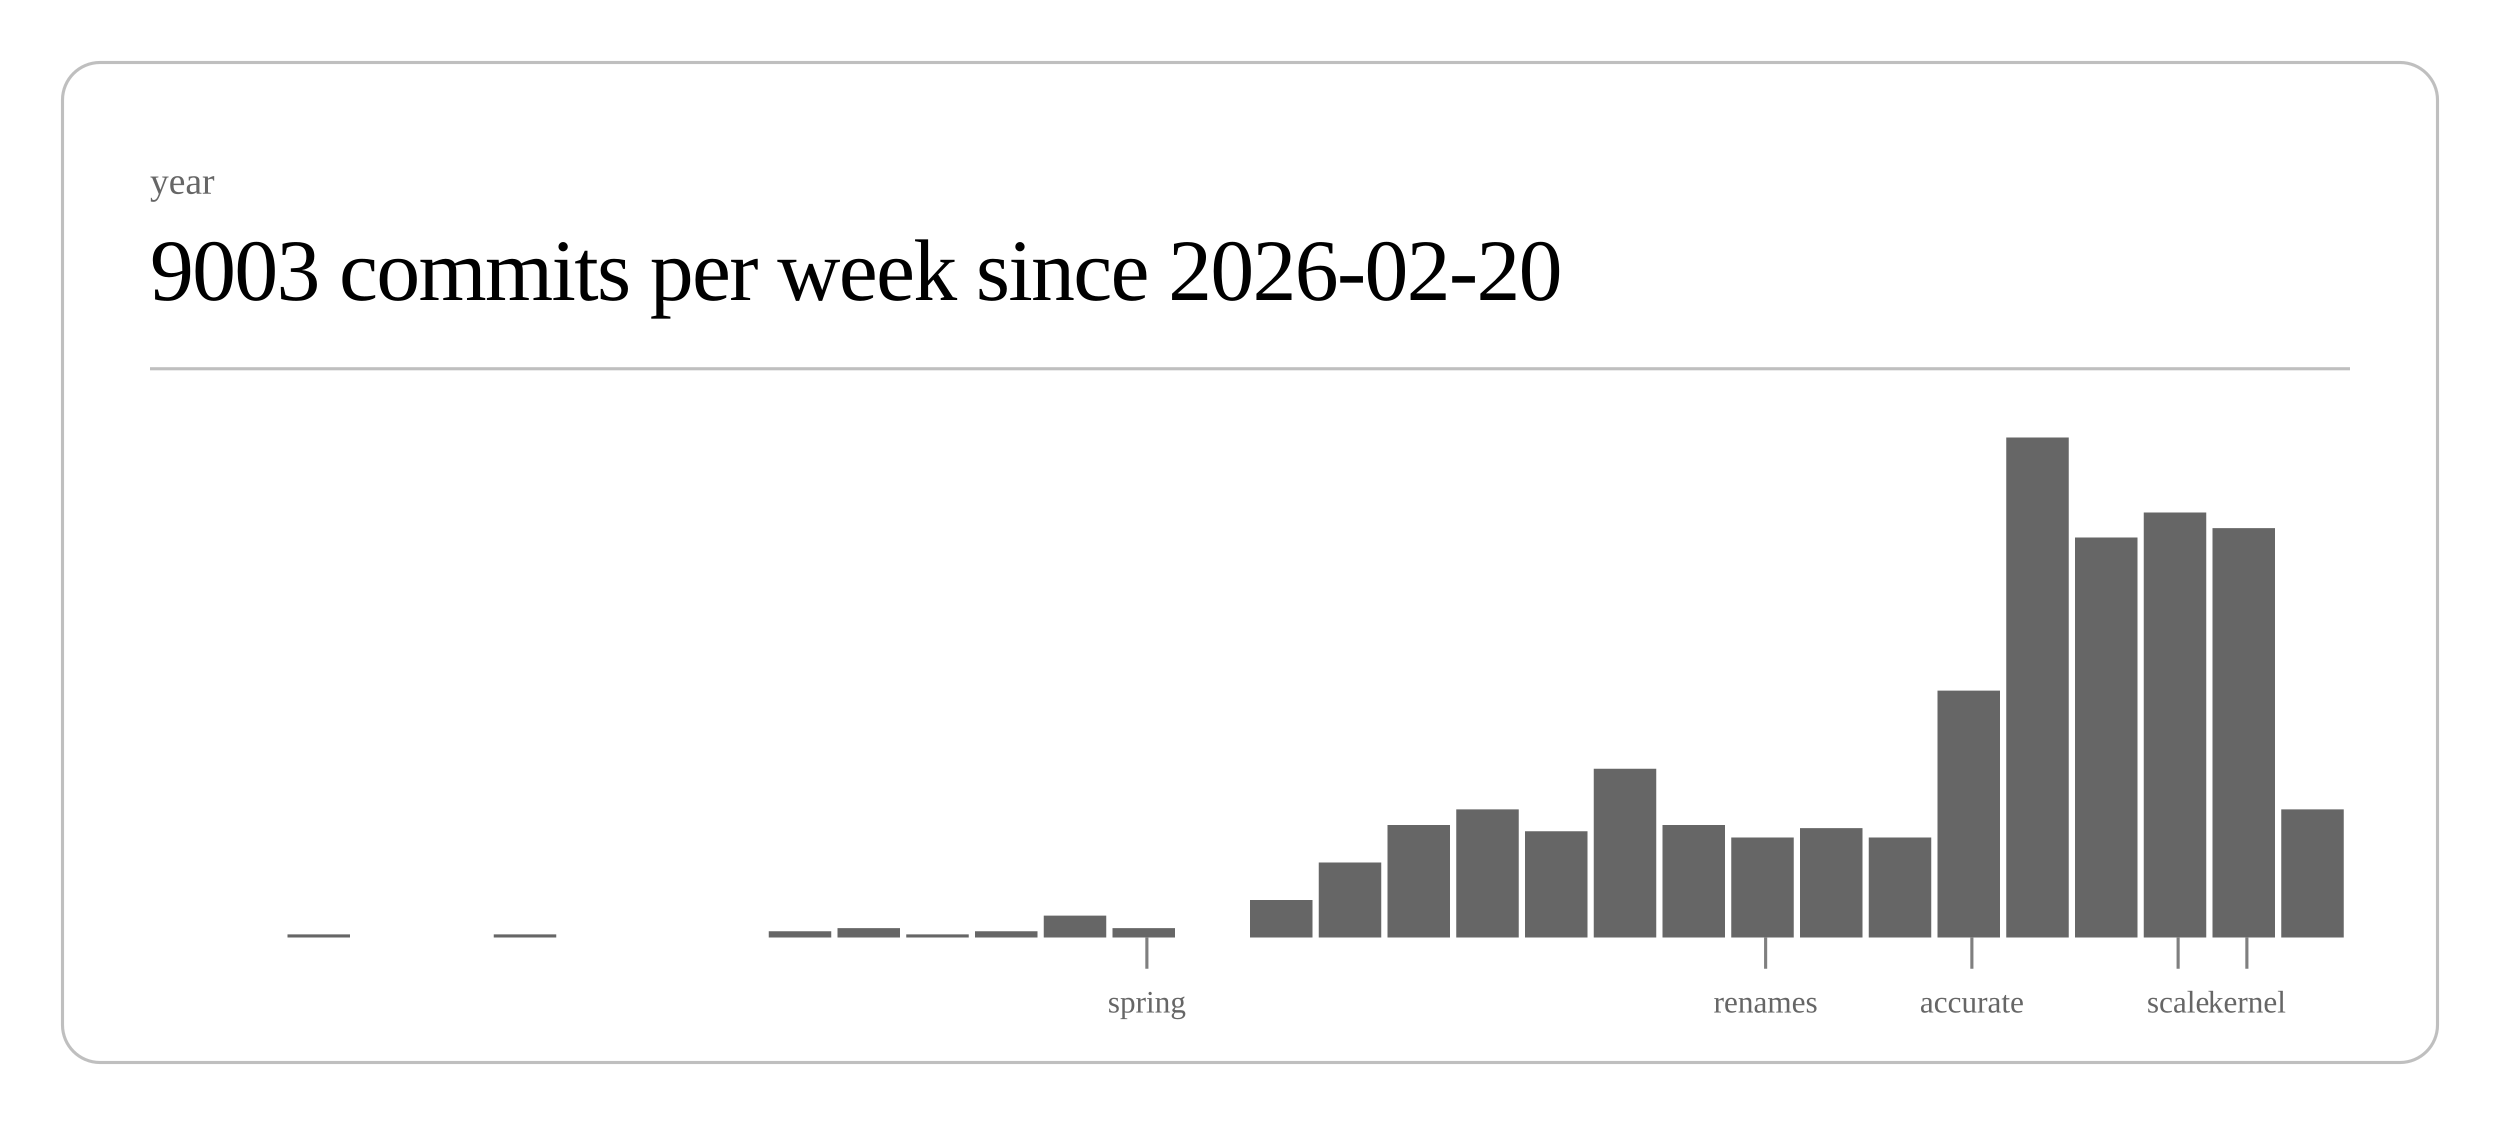
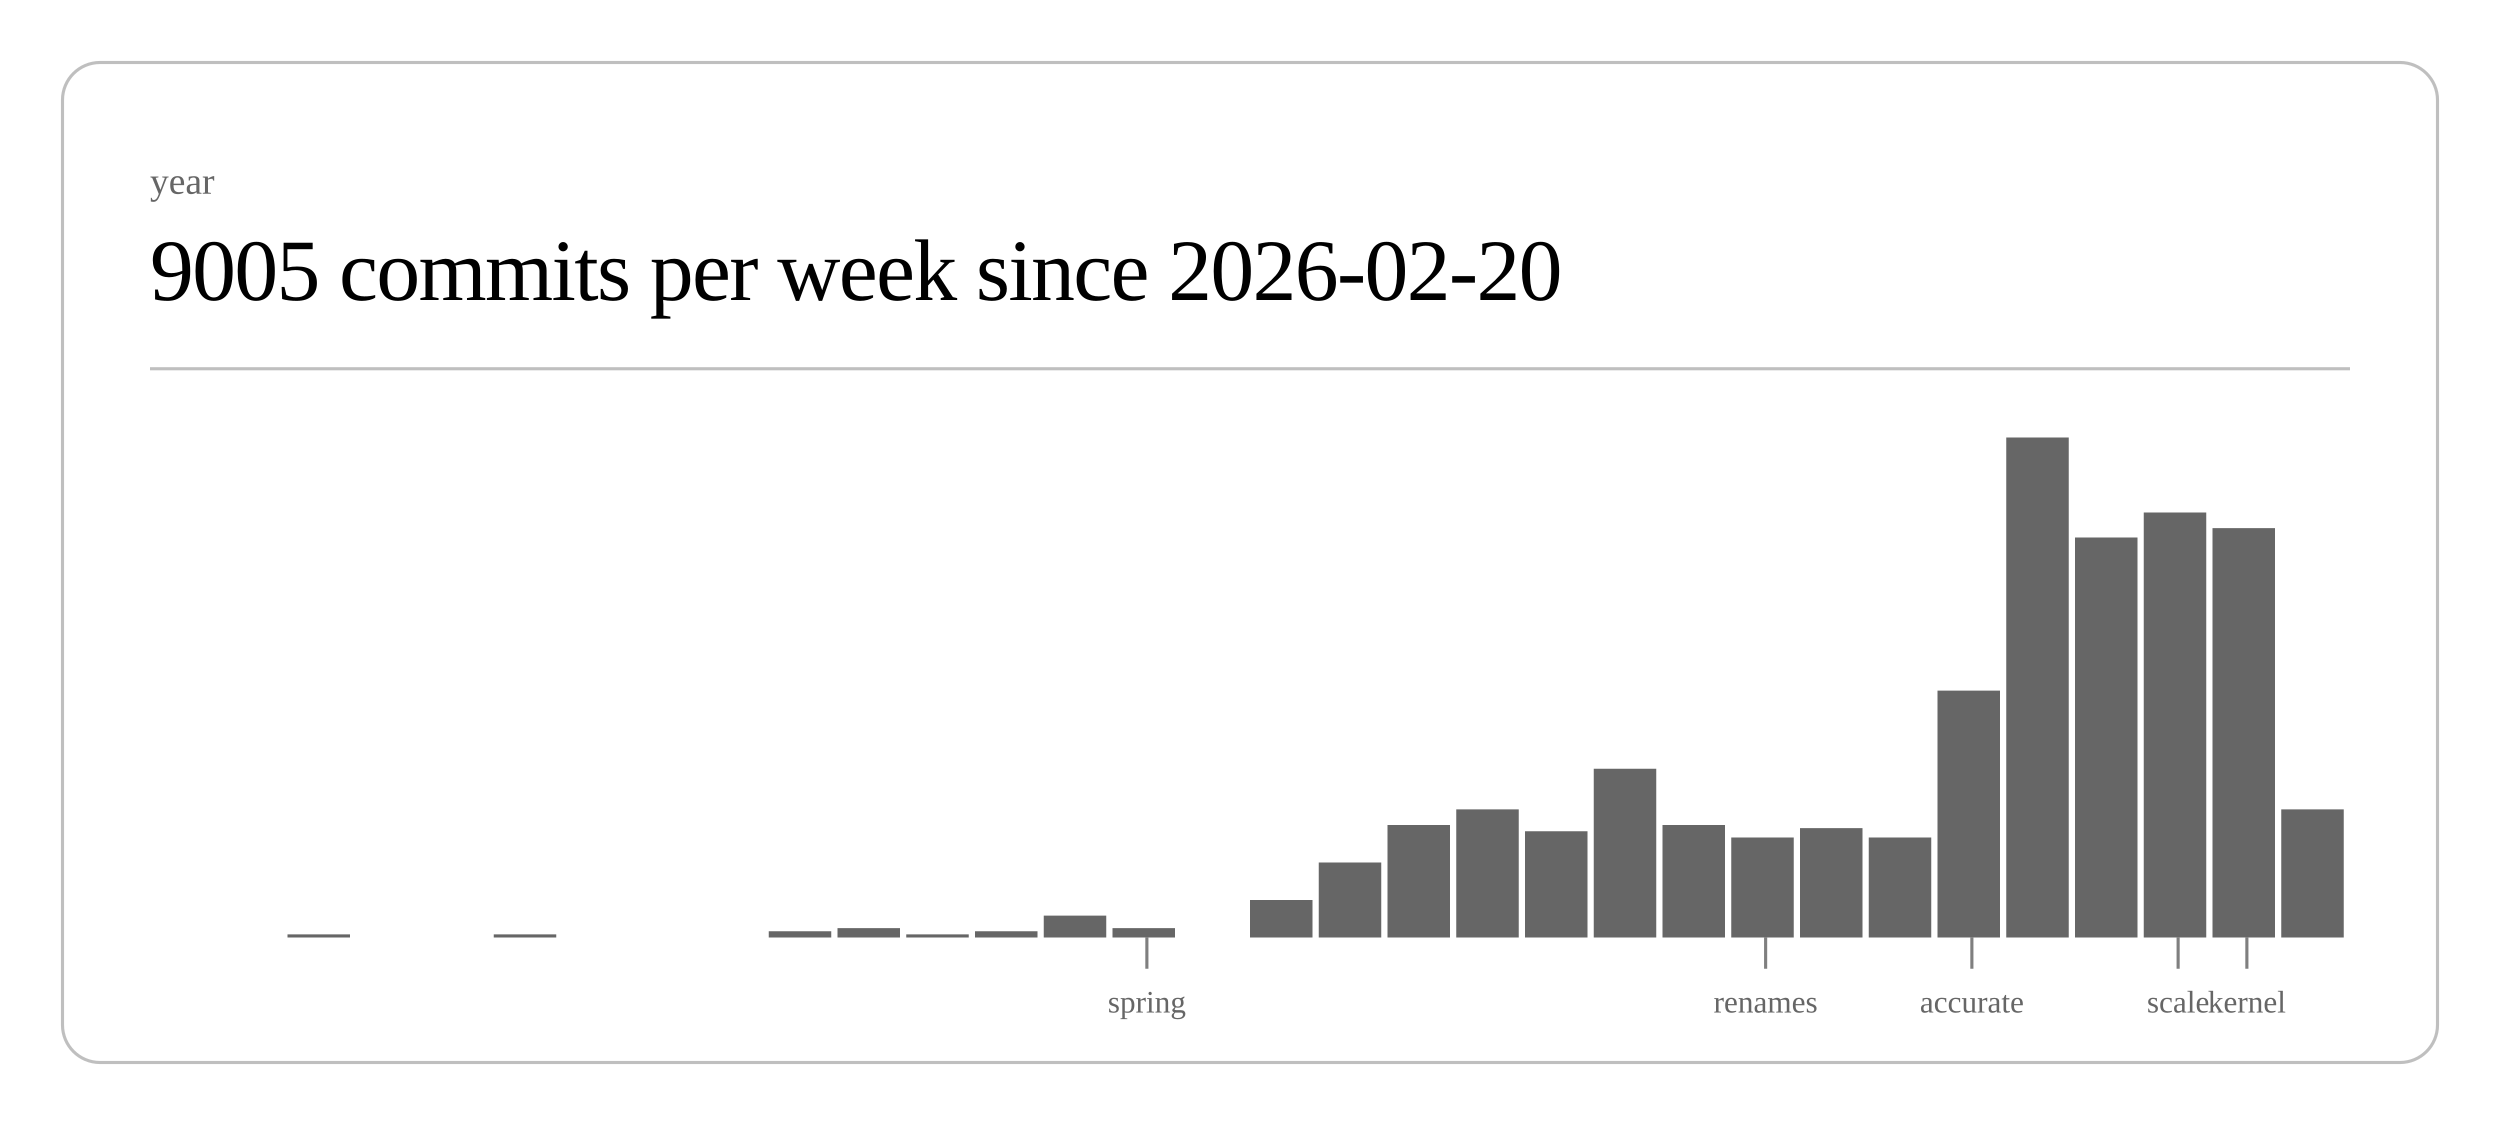
<svg xmlns="http://www.w3.org/2000/svg" class="post-header-svg" viewBox="0 0 800 360" width="800" height="360">
  <rect x="20" y="20" width="760" height="320" rx="12" ry="12" fill="none" stroke="currentColor" stroke-width="1" opacity="0.25" />
  <text fill="currentColor" x="48" y="62" font-size="12" opacity="0.6">year</text>
-   <text fill="currentColor" x="48" y="96" font-size="28" font-weight="300" letter-spacing="-0.5">9003 commits per week since 2026-02-20</text>
+   <text fill="currentColor" x="48" y="96" font-size="28" font-weight="300" letter-spacing="-0.5">9005 commits per week since 2026-02-20</text>
  <line stroke="currentColor" x1="48" y1="118" x2="752" y2="118" stroke-width="1" opacity="0.25" />
  <rect x="92.0" y="299" width="20.0" height="1" fill="currentColor" opacity="0.6" />
  <rect x="158.0" y="299" width="20.0" height="1" fill="currentColor" opacity="0.6" />
  <rect x="246.0" y="298" width="20.0" height="2" fill="currentColor" opacity="0.6" />
  <rect x="268.0" y="297" width="20.0" height="3" fill="currentColor" opacity="0.6" />
  <rect x="290.0" y="299" width="20.0" height="1" fill="currentColor" opacity="0.6" />
  <rect x="312.0" y="298" width="20.0" height="2" fill="currentColor" opacity="0.6" />
  <rect x="334.0" y="293" width="20.0" height="7" fill="currentColor" opacity="0.6" />
  <rect x="356.0" y="297" width="20.0" height="3" fill="currentColor" opacity="0.6" />
  <rect x="400.0" y="288" width="20.0" height="12" fill="currentColor" opacity="0.6" />
  <rect x="422.0" y="276" width="20.0" height="24" fill="currentColor" opacity="0.6" />
  <rect x="444.0" y="264" width="20.0" height="36" fill="currentColor" opacity="0.6" />
  <rect x="466.0" y="259" width="20.0" height="41" fill="currentColor" opacity="0.6" />
  <rect x="488.0" y="266" width="20.0" height="34" fill="currentColor" opacity="0.6" />
  <rect x="510.0" y="246" width="20.0" height="54" fill="currentColor" opacity="0.6" />
  <rect x="532.0" y="264" width="20.0" height="36" fill="currentColor" opacity="0.6" />
  <rect x="554.0" y="268" width="20.0" height="32" fill="currentColor" opacity="0.6" />
  <rect x="576.0" y="265" width="20.0" height="35" fill="currentColor" opacity="0.6" />
  <rect x="598.0" y="268" width="20.0" height="32" fill="currentColor" opacity="0.6" />
  <rect x="620.0" y="221" width="20.0" height="79" fill="currentColor" opacity="0.6" />
  <rect x="642.0" y="140" width="20.0" height="160" fill="currentColor" opacity="0.6" />
  <rect x="664.0" y="172" width="20.0" height="128" fill="currentColor" opacity="0.6" />
  <rect x="686.0" y="164" width="20.0" height="136" fill="currentColor" opacity="0.6" />
  <rect x="708.0" y="169" width="20.0" height="131" fill="currentColor" opacity="0.6" />
  <rect x="730.0" y="259" width="20.0" height="41" fill="currentColor" opacity="0.6" />
  <line stroke="currentColor" x1="367.0" y1="300" x2="367.0" y2="310" stroke-width="1" opacity="0.5" />
  <text fill="currentColor" x="367.0" y="324" font-size="10" opacity="0.6" text-anchor="middle">spring</text>
  <line stroke="currentColor" x1="565.0" y1="300" x2="565.0" y2="310" stroke-width="1" opacity="0.5" />
  <text fill="currentColor" x="565.0" y="324" font-size="10" opacity="0.6" text-anchor="middle">renames</text>
  <line stroke="currentColor" x1="631.0" y1="300" x2="631.0" y2="310" stroke-width="1" opacity="0.5" />
  <text fill="currentColor" x="631.0" y="324" font-size="10" opacity="0.6" text-anchor="middle">accurate</text>
  <line stroke="currentColor" x1="697.0" y1="300" x2="697.0" y2="310" stroke-width="1" opacity="0.5" />
  <text fill="currentColor" x="697.0" y="324" font-size="10" opacity="0.6" text-anchor="middle">scale</text>
  <line stroke="currentColor" x1="719.0" y1="300" x2="719.0" y2="310" stroke-width="1" opacity="0.5" />
  <text fill="currentColor" x="719.0" y="324" font-size="10" opacity="0.6" text-anchor="middle">kernel</text>
</svg>
